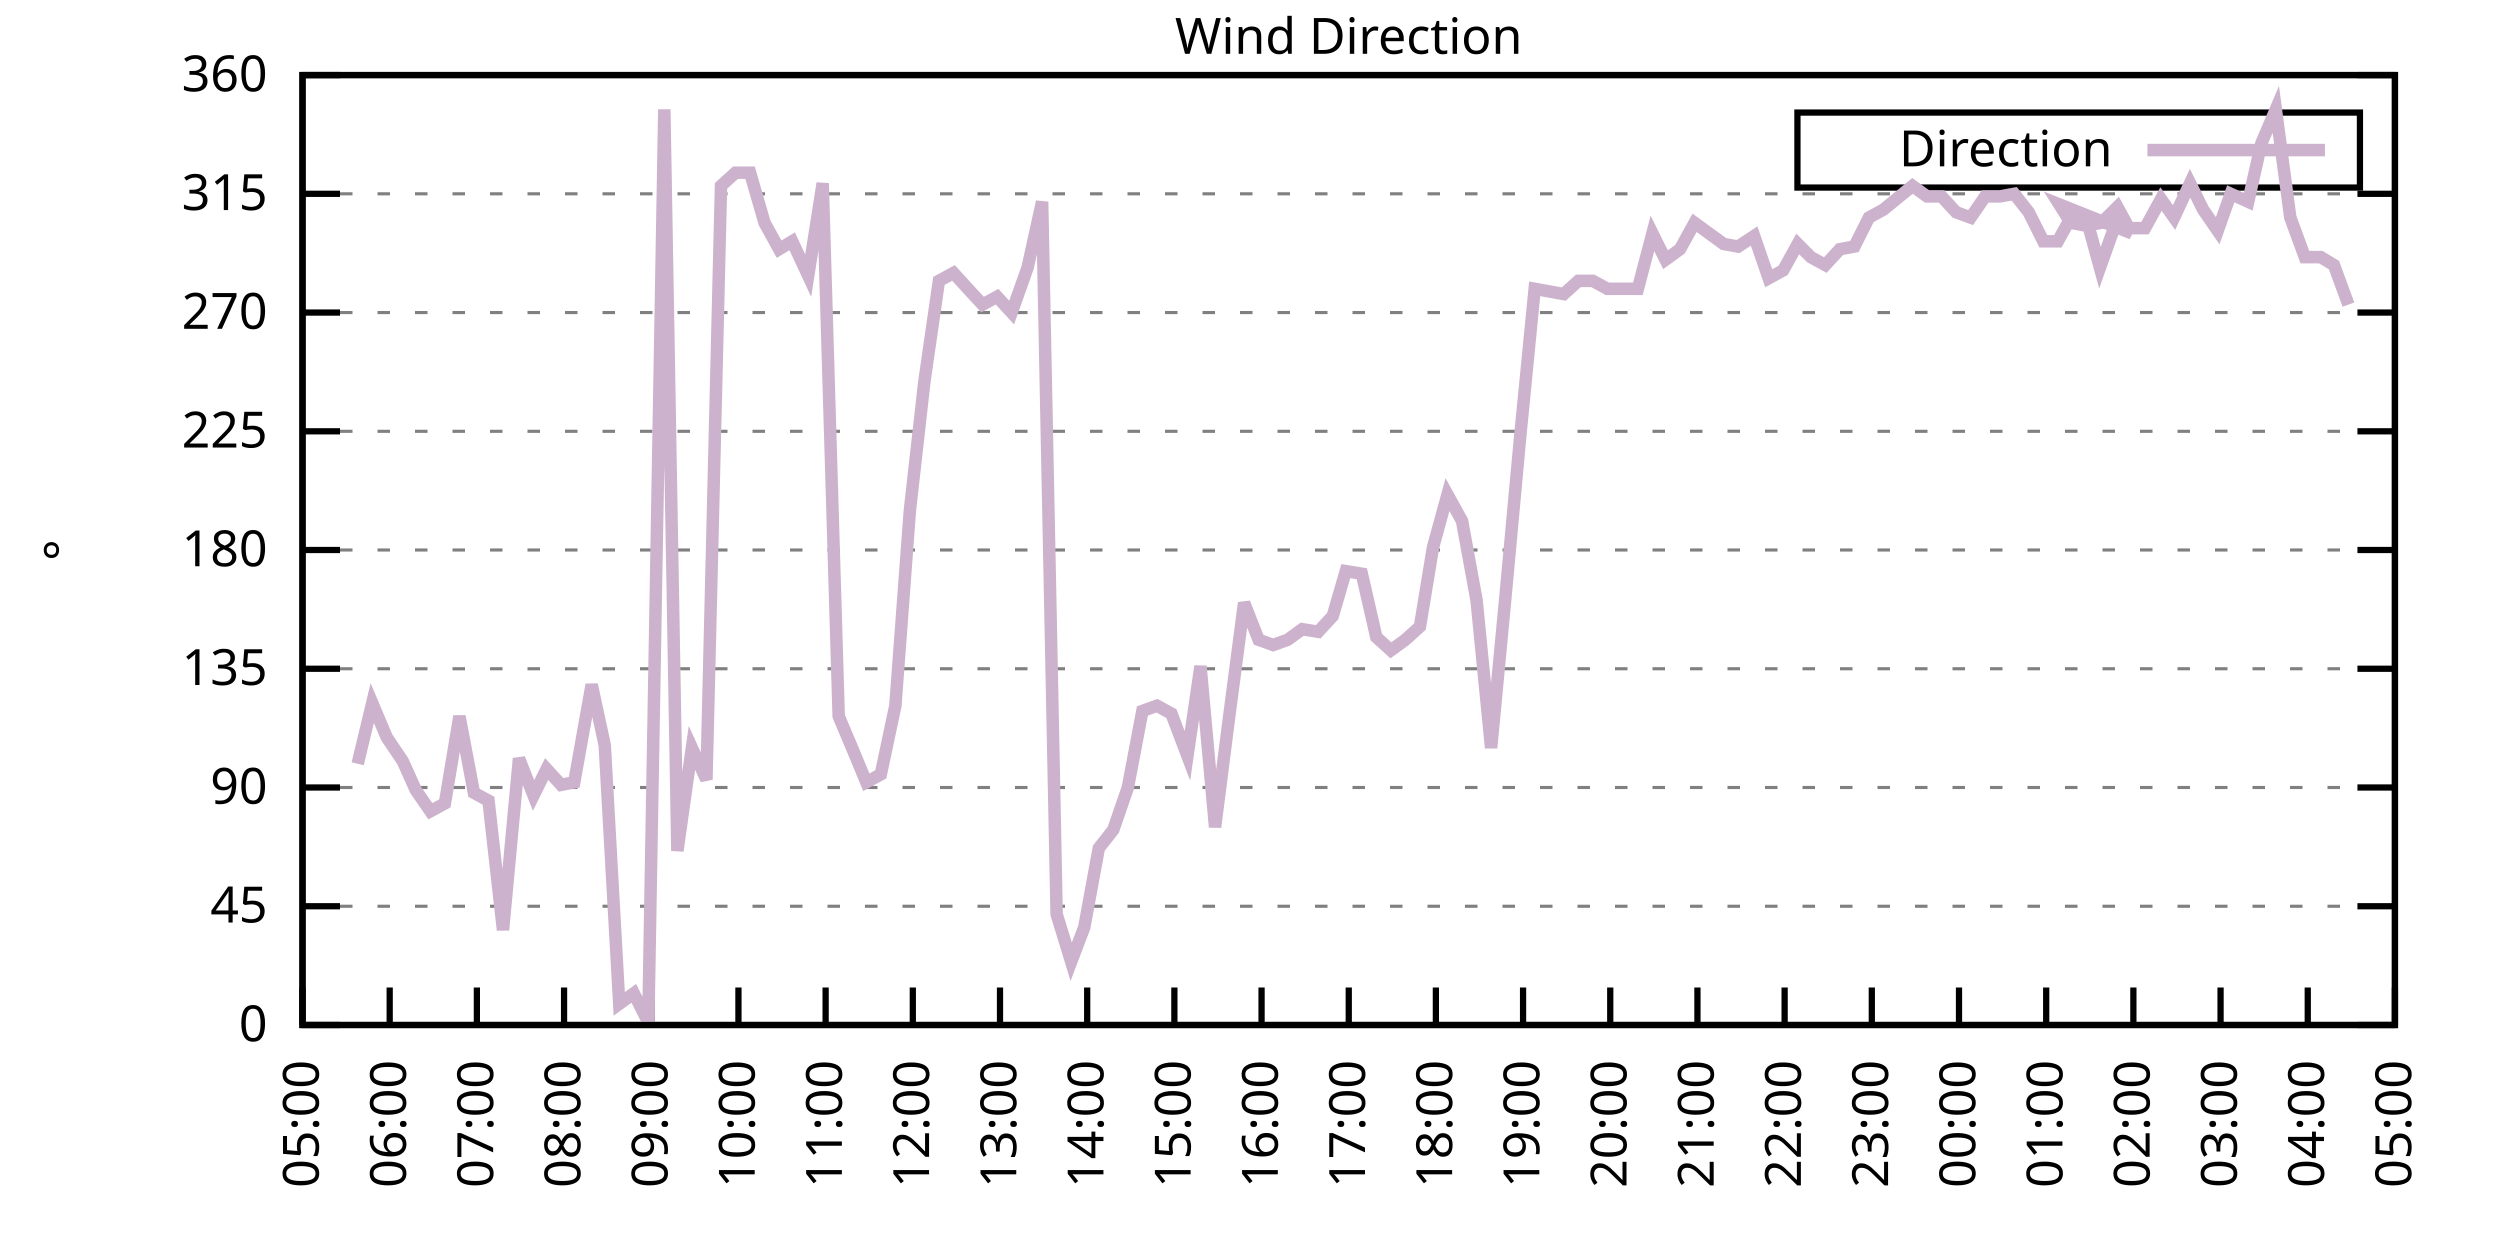
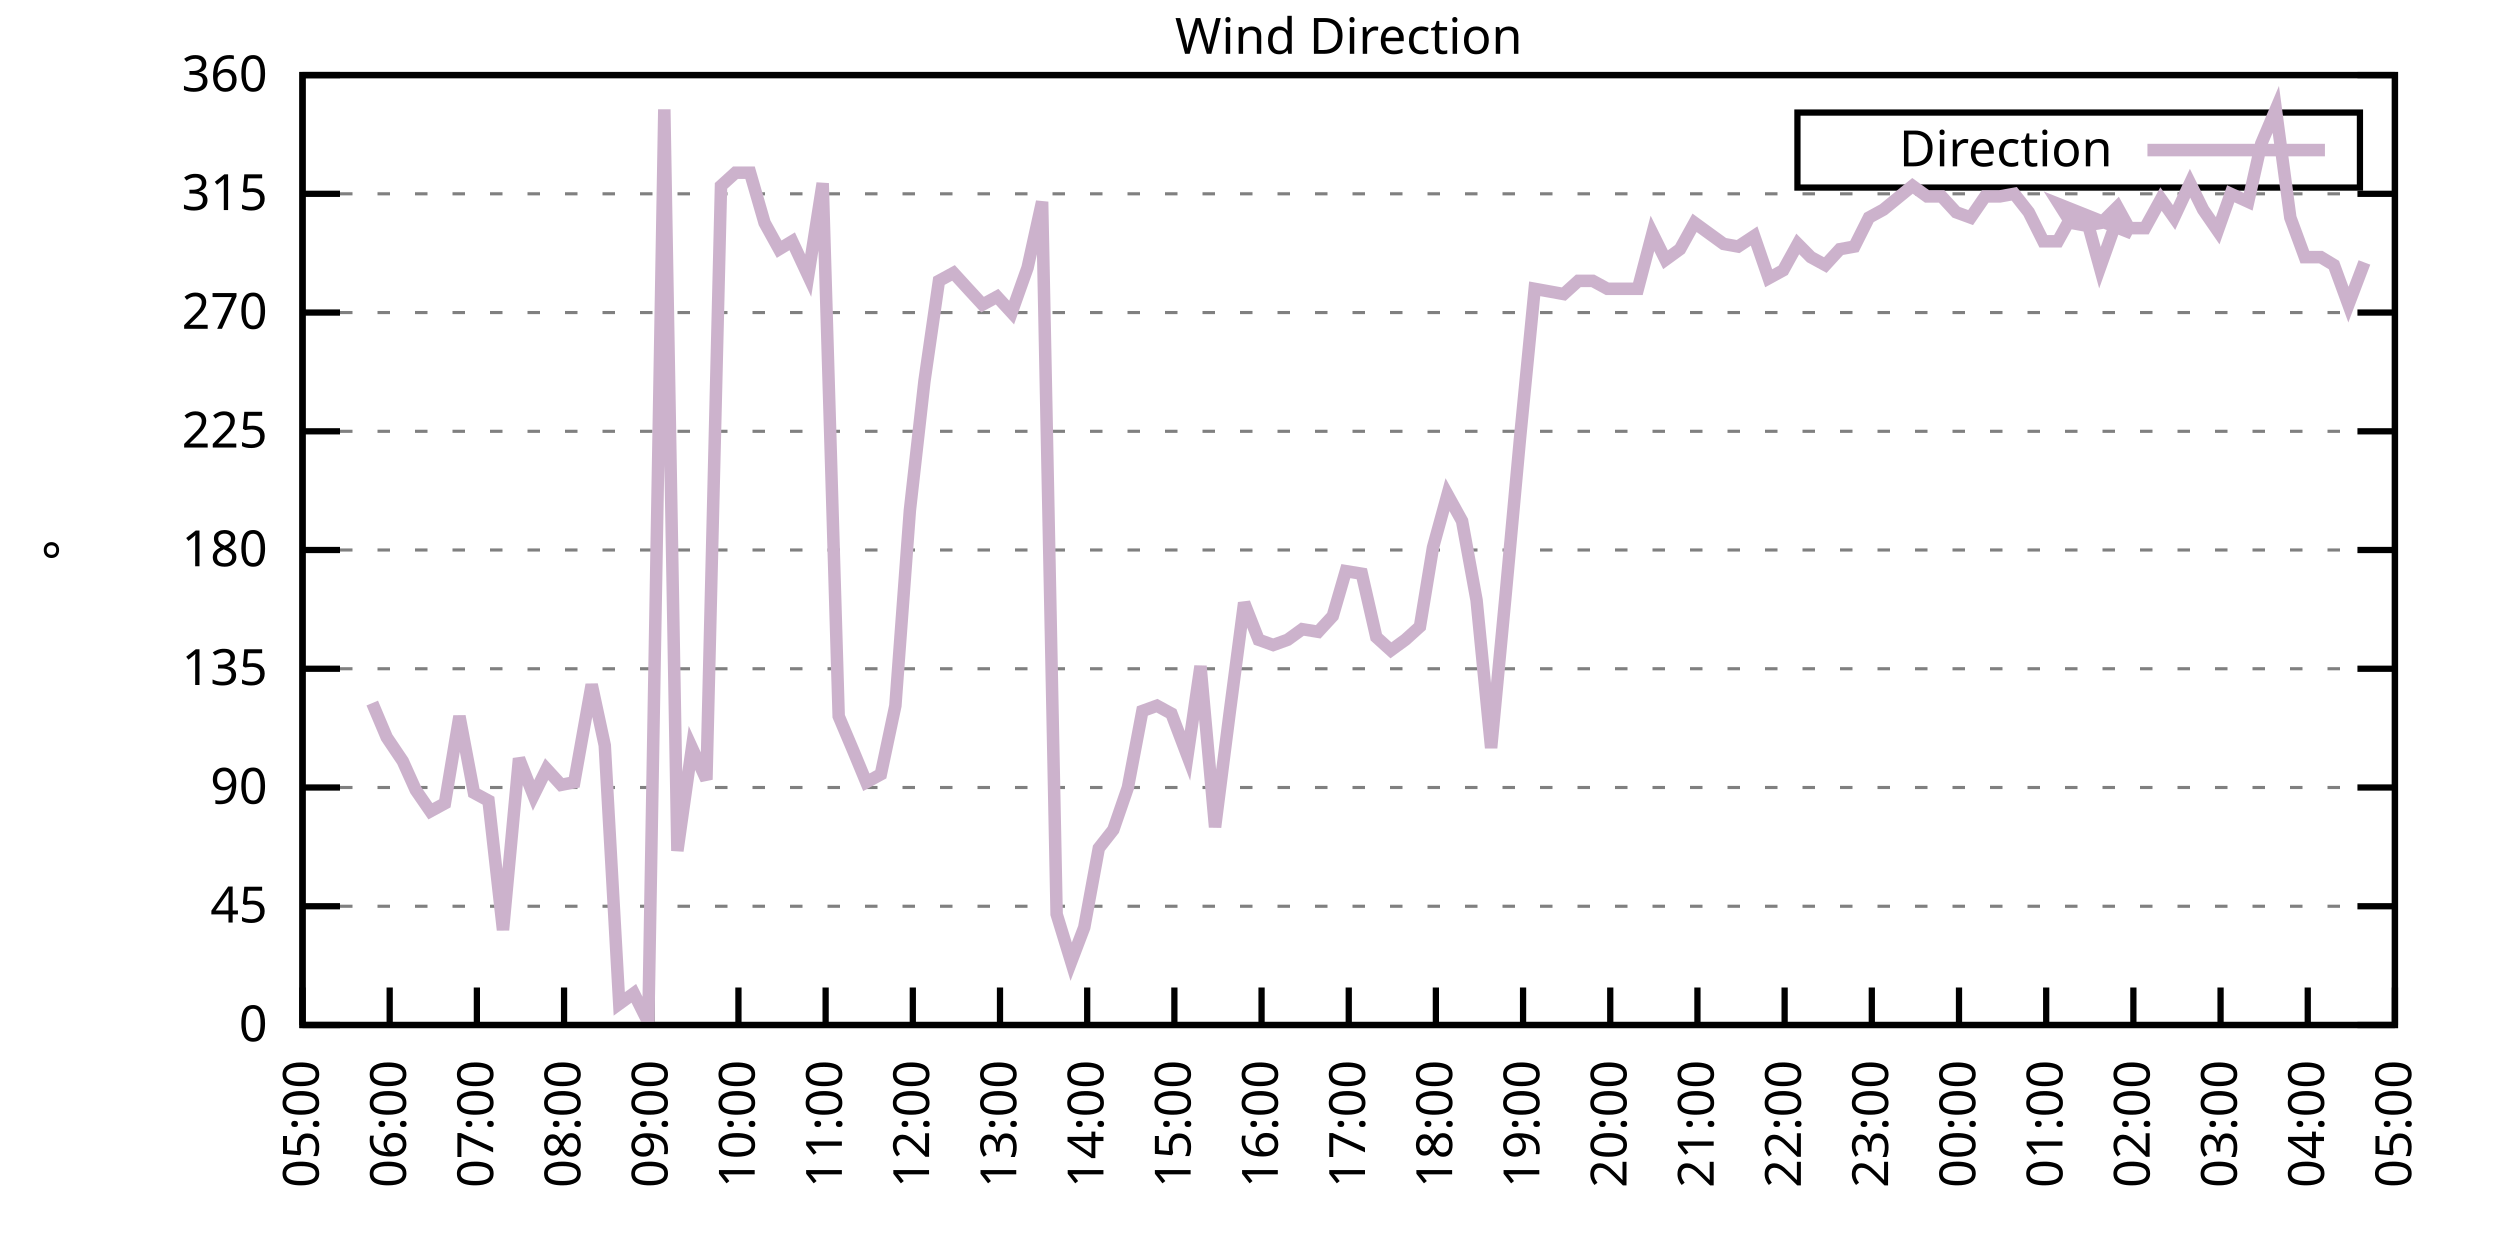
<svg xmlns="http://www.w3.org/2000/svg" xmlns:xlink="http://www.w3.org/1999/xlink" width="400" height="200" viewBox="0 0 400 200">
  <g id="gnuplot_canvas">
    <rect x="0" y="0" width="400" height="200" fill="none" />
    <defs>
      <circle id="gpDot" r="0.5" stroke-width="0.5" stroke="currentColor" />
      <path id="gpPt0" stroke-width="0.333" stroke="currentColor" d="M-1,0 h2 M0,-1 v2" />
      <path id="gpPt1" stroke-width="0.333" stroke="currentColor" d="M-1,-1 L1,1 M1,-1 L-1,1" />
      <path id="gpPt2" stroke-width="0.333" stroke="currentColor" d="M-1,0 L1,0 M0,-1 L0,1 M-1,-1 L1,1 M-1,1 L1,-1" />
      <rect id="gpPt3" stroke-width="0.333" stroke="currentColor" x="-1" y="-1" width="2" height="2" />
      <rect id="gpPt4" stroke-width="0.333" stroke="currentColor" fill="currentColor" x="-1" y="-1" width="2" height="2" />
      <circle id="gpPt5" stroke-width="0.333" stroke="currentColor" cx="0" cy="0" r="1" />
      <use xlink:href="#gpPt5" id="gpPt6" fill="currentColor" stroke="none" />
      <path id="gpPt7" stroke-width="0.333" stroke="currentColor" d="M0,-1.33 L-1.33,0.67 L1.33,0.67 z" />
      <use xlink:href="#gpPt7" id="gpPt8" fill="currentColor" stroke="none" />
      <use xlink:href="#gpPt7" id="gpPt9" stroke="currentColor" transform="rotate(180)" />
      <use xlink:href="#gpPt9" id="gpPt10" fill="currentColor" stroke="none" />
      <use xlink:href="#gpPt3" id="gpPt11" stroke="currentColor" transform="rotate(45)" />
      <use xlink:href="#gpPt11" id="gpPt12" fill="currentColor" stroke="none" />
      <path id="gpPt13" stroke-width="0.333" stroke="currentColor" d="M0,1.330 L1.265,0.411 L0.782,-1.067 L-0.782,-1.076 L-1.265,0.411 z" />
      <use xlink:href="#gpPt13" id="gpPt14" fill="currentColor" stroke="none" />
      <filter id="textbox" filterUnits="objectBoundingBox" x="0" y="0" height="1" width="1">
        <feFlood flood-color="white" flood-opacity="1" result="bgnd" />
        <feComposite in="SourceGraphic" in2="bgnd" operator="atop" />
      </filter>
      <filter id="greybox" filterUnits="objectBoundingBox" x="0" y="0" height="1" width="1">
        <feFlood flood-color="lightgrey" flood-opacity="1" result="grey" />
        <feComposite in="SourceGraphic" in2="grey" operator="atop" />
      </filter>
    </defs>
    <g fill="none" color="white" stroke="currentColor" stroke-width="1.00" stroke-linecap="butt" stroke-linejoin="miter">
</g>
    <g fill="none" color="black" stroke="currentColor" stroke-width="1.00" stroke-linecap="butt" stroke-linejoin="miter">
      <g stroke="none" shape-rendering="crispEdges">
        <polygon fill="rgb(255, 255, 255)" points="48.40,164.00 383.18,164.00 383.18,12.02 48.40,12.02 " />
      </g>
    </g>
    <g fill="none" color="black" stroke="currentColor" stroke-width="1.00" stroke-linecap="butt" stroke-linejoin="miter">
</g>
    <g fill="none" color="black" stroke="black" stroke-width="0.50" stroke-linecap="butt" stroke-linejoin="miter">
</g>
    <g fill="none" color="gray" stroke="currentColor" stroke-width="0.50" stroke-linecap="butt" stroke-linejoin="miter">
      <path stroke="gray" stroke-dasharray="2,4" class="gridline" d="M48.40,164.00 L383.19,164.00  " />
    </g>
    <g fill="none" color="gray" stroke="gray" stroke-width="1.00" stroke-linecap="butt" stroke-linejoin="miter">
</g>
    <g fill="none" color="black" stroke="currentColor" stroke-width="1.00" stroke-linecap="butt" stroke-linejoin="miter">
      <path stroke="black" d="M48.40,164.00 L54.40,164.00 M383.19,164.00 L377.19,164.00  " />
      <g transform="translate(42.80,166.60)" stroke="none" fill="black" font-family="Sans" font-size="8.00" text-anchor="end">
        <text>
          <tspan font-family="Sans"> 0</tspan>
        </text>
      </g>
    </g>
    <g fill="none" color="black" stroke="currentColor" stroke-width="1.00" stroke-linecap="butt" stroke-linejoin="miter">
</g>
    <g fill="none" color="black" stroke="black" stroke-width="0.50" stroke-linecap="butt" stroke-linejoin="miter">
</g>
    <g fill="none" color="gray" stroke="currentColor" stroke-width="0.50" stroke-linecap="butt" stroke-linejoin="miter">
      <path stroke="gray" stroke-dasharray="2,4" class="gridline" d="M48.40,145.00 L383.19,145.00  " />
    </g>
    <g fill="none" color="gray" stroke="gray" stroke-width="1.00" stroke-linecap="butt" stroke-linejoin="miter">
</g>
    <g fill="none" color="black" stroke="currentColor" stroke-width="1.00" stroke-linecap="butt" stroke-linejoin="miter">
      <path stroke="black" d="M48.40,145.00 L54.40,145.00 M383.19,145.00 L377.19,145.00  " />
      <g transform="translate(42.80,147.60)" stroke="none" fill="black" font-family="Sans" font-size="8.00" text-anchor="end">
        <text>
          <tspan font-family="Sans"> 45</tspan>
        </text>
      </g>
    </g>
    <g fill="none" color="black" stroke="currentColor" stroke-width="1.00" stroke-linecap="butt" stroke-linejoin="miter">
</g>
    <g fill="none" color="black" stroke="black" stroke-width="0.50" stroke-linecap="butt" stroke-linejoin="miter">
</g>
    <g fill="none" color="gray" stroke="currentColor" stroke-width="0.50" stroke-linecap="butt" stroke-linejoin="miter">
      <path stroke="gray" stroke-dasharray="2,4" class="gridline" d="M48.40,126.00 L383.19,126.00  " />
    </g>
    <g fill="none" color="gray" stroke="gray" stroke-width="1.00" stroke-linecap="butt" stroke-linejoin="miter">
</g>
    <g fill="none" color="black" stroke="currentColor" stroke-width="1.00" stroke-linecap="butt" stroke-linejoin="miter">
      <path stroke="black" d="M48.40,126.00 L54.40,126.00 M383.19,126.00 L377.19,126.00  " />
      <g transform="translate(42.80,128.60)" stroke="none" fill="black" font-family="Sans" font-size="8.00" text-anchor="end">
        <text>
          <tspan font-family="Sans"> 90</tspan>
        </text>
      </g>
    </g>
    <g fill="none" color="black" stroke="currentColor" stroke-width="1.00" stroke-linecap="butt" stroke-linejoin="miter">
</g>
    <g fill="none" color="black" stroke="black" stroke-width="0.50" stroke-linecap="butt" stroke-linejoin="miter">
</g>
    <g fill="none" color="gray" stroke="currentColor" stroke-width="0.50" stroke-linecap="butt" stroke-linejoin="miter">
      <path stroke="gray" stroke-dasharray="2,4" class="gridline" d="M48.40,107.00 L383.19,107.00  " />
    </g>
    <g fill="none" color="gray" stroke="gray" stroke-width="1.00" stroke-linecap="butt" stroke-linejoin="miter">
</g>
    <g fill="none" color="black" stroke="currentColor" stroke-width="1.00" stroke-linecap="butt" stroke-linejoin="miter">
      <path stroke="black" d="M48.40,107.00 L54.40,107.00 M383.19,107.00 L377.19,107.00  " />
      <g transform="translate(42.80,109.60)" stroke="none" fill="black" font-family="Sans" font-size="8.00" text-anchor="end">
        <text>
          <tspan font-family="Sans"> 135</tspan>
        </text>
      </g>
    </g>
    <g fill="none" color="black" stroke="currentColor" stroke-width="1.00" stroke-linecap="butt" stroke-linejoin="miter">
</g>
    <g fill="none" color="black" stroke="black" stroke-width="0.50" stroke-linecap="butt" stroke-linejoin="miter">
</g>
    <g fill="none" color="gray" stroke="currentColor" stroke-width="0.50" stroke-linecap="butt" stroke-linejoin="miter">
      <path stroke="gray" stroke-dasharray="2,4" class="gridline" d="M48.40,88.00 L383.19,88.00  " />
    </g>
    <g fill="none" color="gray" stroke="gray" stroke-width="1.00" stroke-linecap="butt" stroke-linejoin="miter">
</g>
    <g fill="none" color="black" stroke="currentColor" stroke-width="1.00" stroke-linecap="butt" stroke-linejoin="miter">
      <path stroke="black" d="M48.40,88.00 L54.40,88.00 M383.19,88.00 L377.19,88.00  " />
      <g transform="translate(42.80,90.60)" stroke="none" fill="black" font-family="Sans" font-size="8.00" text-anchor="end">
        <text>
          <tspan font-family="Sans"> 180</tspan>
        </text>
      </g>
    </g>
    <g fill="none" color="black" stroke="currentColor" stroke-width="1.00" stroke-linecap="butt" stroke-linejoin="miter">
</g>
    <g fill="none" color="black" stroke="black" stroke-width="0.50" stroke-linecap="butt" stroke-linejoin="miter">
</g>
    <g fill="none" color="gray" stroke="currentColor" stroke-width="0.50" stroke-linecap="butt" stroke-linejoin="miter">
      <path stroke="gray" stroke-dasharray="2,4" class="gridline" d="M48.40,69.01 L383.19,69.01  " />
    </g>
    <g fill="none" color="gray" stroke="gray" stroke-width="1.00" stroke-linecap="butt" stroke-linejoin="miter">
</g>
    <g fill="none" color="black" stroke="currentColor" stroke-width="1.00" stroke-linecap="butt" stroke-linejoin="miter">
      <path stroke="black" d="M48.40,69.01 L54.40,69.01 M383.19,69.01 L377.19,69.01  " />
      <g transform="translate(42.80,71.61)" stroke="none" fill="black" font-family="Sans" font-size="8.00" text-anchor="end">
        <text>
          <tspan font-family="Sans"> 225</tspan>
        </text>
      </g>
    </g>
    <g fill="none" color="black" stroke="currentColor" stroke-width="1.00" stroke-linecap="butt" stroke-linejoin="miter">
</g>
    <g fill="none" color="black" stroke="black" stroke-width="0.50" stroke-linecap="butt" stroke-linejoin="miter">
</g>
    <g fill="none" color="gray" stroke="currentColor" stroke-width="0.50" stroke-linecap="butt" stroke-linejoin="miter">
      <path stroke="gray" stroke-dasharray="2,4" class="gridline" d="M48.40,50.01 L383.19,50.01  " />
    </g>
    <g fill="none" color="gray" stroke="gray" stroke-width="1.00" stroke-linecap="butt" stroke-linejoin="miter">
</g>
    <g fill="none" color="black" stroke="currentColor" stroke-width="1.00" stroke-linecap="butt" stroke-linejoin="miter">
      <path stroke="black" d="M48.40,50.01 L54.40,50.01 M383.19,50.01 L377.19,50.01  " />
      <g transform="translate(42.80,52.61)" stroke="none" fill="black" font-family="Sans" font-size="8.00" text-anchor="end">
        <text>
          <tspan font-family="Sans"> 270</tspan>
        </text>
      </g>
    </g>
    <g fill="none" color="black" stroke="currentColor" stroke-width="1.00" stroke-linecap="butt" stroke-linejoin="miter">
</g>
    <g fill="none" color="black" stroke="black" stroke-width="0.50" stroke-linecap="butt" stroke-linejoin="miter">
</g>
    <g fill="none" color="gray" stroke="currentColor" stroke-width="0.50" stroke-linecap="butt" stroke-linejoin="miter">
      <path stroke="gray" stroke-dasharray="2,4" class="gridline" d="M48.40,31.01 L383.19,31.01  " />
    </g>
    <g fill="none" color="gray" stroke="gray" stroke-width="1.00" stroke-linecap="butt" stroke-linejoin="miter">
</g>
    <g fill="none" color="black" stroke="currentColor" stroke-width="1.00" stroke-linecap="butt" stroke-linejoin="miter">
      <path stroke="black" d="M48.40,31.01 L54.40,31.01 M383.19,31.01 L377.19,31.01  " />
      <g transform="translate(42.80,33.61)" stroke="none" fill="black" font-family="Sans" font-size="8.00" text-anchor="end">
        <text>
          <tspan font-family="Sans"> 315</tspan>
        </text>
      </g>
    </g>
    <g fill="none" color="black" stroke="currentColor" stroke-width="1.00" stroke-linecap="butt" stroke-linejoin="miter">
</g>
    <g fill="none" color="black" stroke="black" stroke-width="0.50" stroke-linecap="butt" stroke-linejoin="miter">
</g>
    <g fill="none" color="gray" stroke="currentColor" stroke-width="0.50" stroke-linecap="butt" stroke-linejoin="miter">
      <path stroke="gray" stroke-dasharray="2,4" class="gridline" d="M48.40,12.01 L383.19,12.01  " />
    </g>
    <g fill="none" color="gray" stroke="gray" stroke-width="1.00" stroke-linecap="butt" stroke-linejoin="miter">
</g>
    <g fill="none" color="black" stroke="currentColor" stroke-width="1.00" stroke-linecap="butt" stroke-linejoin="miter">
      <path stroke="black" d="M48.40,12.01 L54.40,12.01 M383.19,12.01 L377.19,12.01  " />
      <g transform="translate(42.80,14.61)" stroke="none" fill="black" font-family="Sans" font-size="8.00" text-anchor="end">
        <text>
          <tspan font-family="Sans"> 360</tspan>
        </text>
      </g>
    </g>
    <g fill="none" color="black" stroke="currentColor" stroke-width="1.00" stroke-linecap="butt" stroke-linejoin="miter">
      <path stroke="black" d="M48.40,164.00 L48.40,158.00  " />
      <g transform="translate(51.00,169.60) rotate(270.00)" stroke="none" fill="black" font-family="Sans" font-size="8.00" text-anchor="end">
        <text>
          <tspan font-family="Sans">05:00</tspan>
        </text>
      </g>
    </g>
    <g fill="none" color="black" stroke="currentColor" stroke-width="1.00" stroke-linecap="butt" stroke-linejoin="miter">
      <path stroke="black" d="M62.35,164.00 L62.35,158.00  " />
      <g transform="translate(64.95,169.60) rotate(270.00)" stroke="none" fill="black" font-family="Sans" font-size="8.00" text-anchor="end">
        <text>
          <tspan font-family="Sans">06:00</tspan>
        </text>
      </g>
    </g>
    <g fill="none" color="black" stroke="currentColor" stroke-width="1.00" stroke-linecap="butt" stroke-linejoin="miter">
      <path stroke="black" d="M76.30,164.00 L76.30,158.00  " />
      <g transform="translate(78.90,169.60) rotate(270.00)" stroke="none" fill="black" font-family="Sans" font-size="8.00" text-anchor="end">
        <text>
          <tspan font-family="Sans">07:00</tspan>
        </text>
      </g>
    </g>
    <g fill="none" color="black" stroke="currentColor" stroke-width="1.00" stroke-linecap="butt" stroke-linejoin="miter">
      <path stroke="black" d="M90.25,164.00 L90.25,158.00  " />
      <g transform="translate(92.85,169.60) rotate(270.00)" stroke="none" fill="black" font-family="Sans" font-size="8.00" text-anchor="end">
        <text>
          <tspan font-family="Sans">08:00</tspan>
        </text>
      </g>
    </g>
    <g fill="none" color="black" stroke="currentColor" stroke-width="1.00" stroke-linecap="butt" stroke-linejoin="miter">
      <path stroke="black" d="M104.20,164.00 L104.20,158.00  " />
      <g transform="translate(106.80,169.60) rotate(270.00)" stroke="none" fill="black" font-family="Sans" font-size="8.00" text-anchor="end">
        <text>
          <tspan font-family="Sans">09:00</tspan>
        </text>
      </g>
    </g>
    <g fill="none" color="black" stroke="currentColor" stroke-width="1.00" stroke-linecap="butt" stroke-linejoin="miter">
      <path stroke="black" d="M118.15,164.00 L118.15,158.00  " />
      <g transform="translate(120.75,169.60) rotate(270.00)" stroke="none" fill="black" font-family="Sans" font-size="8.00" text-anchor="end">
        <text>
          <tspan font-family="Sans">10:00</tspan>
        </text>
      </g>
    </g>
    <g fill="none" color="black" stroke="currentColor" stroke-width="1.00" stroke-linecap="butt" stroke-linejoin="miter">
      <path stroke="black" d="M132.10,164.00 L132.10,158.00  " />
      <g transform="translate(134.70,169.60) rotate(270.00)" stroke="none" fill="black" font-family="Sans" font-size="8.00" text-anchor="end">
        <text>
          <tspan font-family="Sans">11:00</tspan>
        </text>
      </g>
    </g>
    <g fill="none" color="black" stroke="currentColor" stroke-width="1.00" stroke-linecap="butt" stroke-linejoin="miter">
      <path stroke="black" d="M146.05,164.00 L146.05,158.00  " />
      <g transform="translate(148.65,169.60) rotate(270.00)" stroke="none" fill="black" font-family="Sans" font-size="8.00" text-anchor="end">
        <text>
          <tspan font-family="Sans">12:00</tspan>
        </text>
      </g>
    </g>
    <g fill="none" color="black" stroke="currentColor" stroke-width="1.00" stroke-linecap="butt" stroke-linejoin="miter">
      <path stroke="black" d="M160.00,164.00 L160.00,158.00  " />
      <g transform="translate(162.60,169.60) rotate(270.00)" stroke="none" fill="black" font-family="Sans" font-size="8.00" text-anchor="end">
        <text>
          <tspan font-family="Sans">13:00</tspan>
        </text>
      </g>
    </g>
    <g fill="none" color="black" stroke="currentColor" stroke-width="1.00" stroke-linecap="butt" stroke-linejoin="miter">
      <path stroke="black" d="M173.95,164.00 L173.95,158.00  " />
      <g transform="translate(176.55,169.60) rotate(270.00)" stroke="none" fill="black" font-family="Sans" font-size="8.00" text-anchor="end">
        <text>
          <tspan font-family="Sans">14:00</tspan>
        </text>
      </g>
    </g>
    <g fill="none" color="black" stroke="currentColor" stroke-width="1.00" stroke-linecap="butt" stroke-linejoin="miter">
      <path stroke="black" d="M187.90,164.00 L187.90,158.00  " />
      <g transform="translate(190.50,169.60) rotate(270.00)" stroke="none" fill="black" font-family="Sans" font-size="8.00" text-anchor="end">
        <text>
          <tspan font-family="Sans">15:00</tspan>
        </text>
      </g>
    </g>
    <g fill="none" color="black" stroke="currentColor" stroke-width="1.00" stroke-linecap="butt" stroke-linejoin="miter">
      <path stroke="black" d="M201.85,164.00 L201.85,158.00  " />
      <g transform="translate(204.45,169.60) rotate(270.00)" stroke="none" fill="black" font-family="Sans" font-size="8.00" text-anchor="end">
        <text>
          <tspan font-family="Sans">16:00</tspan>
        </text>
      </g>
    </g>
    <g fill="none" color="black" stroke="currentColor" stroke-width="1.00" stroke-linecap="butt" stroke-linejoin="miter">
      <path stroke="black" d="M215.80,164.00 L215.80,158.00  " />
      <g transform="translate(218.40,169.60) rotate(270.00)" stroke="none" fill="black" font-family="Sans" font-size="8.00" text-anchor="end">
        <text>
          <tspan font-family="Sans">17:00</tspan>
        </text>
      </g>
    </g>
    <g fill="none" color="black" stroke="currentColor" stroke-width="1.00" stroke-linecap="butt" stroke-linejoin="miter">
      <path stroke="black" d="M229.74,164.00 L229.74,158.00  " />
      <g transform="translate(232.34,169.60) rotate(270.00)" stroke="none" fill="black" font-family="Sans" font-size="8.00" text-anchor="end">
        <text>
          <tspan font-family="Sans">18:00</tspan>
        </text>
      </g>
    </g>
    <g fill="none" color="black" stroke="currentColor" stroke-width="1.00" stroke-linecap="butt" stroke-linejoin="miter">
      <path stroke="black" d="M243.69,164.00 L243.69,158.00  " />
      <g transform="translate(246.29,169.60) rotate(270.00)" stroke="none" fill="black" font-family="Sans" font-size="8.00" text-anchor="end">
        <text>
          <tspan font-family="Sans">19:00</tspan>
        </text>
      </g>
    </g>
    <g fill="none" color="black" stroke="currentColor" stroke-width="1.00" stroke-linecap="butt" stroke-linejoin="miter">
      <path stroke="black" d="M257.64,164.00 L257.64,158.00  " />
      <g transform="translate(260.24,169.60) rotate(270.00)" stroke="none" fill="black" font-family="Sans" font-size="8.00" text-anchor="end">
        <text>
          <tspan font-family="Sans">20:00</tspan>
        </text>
      </g>
    </g>
    <g fill="none" color="black" stroke="currentColor" stroke-width="1.00" stroke-linecap="butt" stroke-linejoin="miter">
      <path stroke="black" d="M271.59,164.00 L271.59,158.00  " />
      <g transform="translate(274.19,169.60) rotate(270.00)" stroke="none" fill="black" font-family="Sans" font-size="8.00" text-anchor="end">
        <text>
          <tspan font-family="Sans">21:00</tspan>
        </text>
      </g>
    </g>
    <g fill="none" color="black" stroke="currentColor" stroke-width="1.00" stroke-linecap="butt" stroke-linejoin="miter">
      <path stroke="black" d="M285.54,164.00 L285.54,158.00  " />
      <g transform="translate(288.14,169.60) rotate(270.00)" stroke="none" fill="black" font-family="Sans" font-size="8.00" text-anchor="end">
        <text>
          <tspan font-family="Sans">22:00</tspan>
        </text>
      </g>
    </g>
    <g fill="none" color="black" stroke="currentColor" stroke-width="1.00" stroke-linecap="butt" stroke-linejoin="miter">
      <path stroke="black" d="M299.49,164.00 L299.49,158.00  " />
      <g transform="translate(302.09,169.60) rotate(270.00)" stroke="none" fill="black" font-family="Sans" font-size="8.00" text-anchor="end">
        <text>
          <tspan font-family="Sans">23:00</tspan>
        </text>
      </g>
    </g>
    <g fill="none" color="black" stroke="currentColor" stroke-width="1.00" stroke-linecap="butt" stroke-linejoin="miter">
      <path stroke="black" d="M313.44,164.00 L313.44,158.00  " />
      <g transform="translate(316.04,169.60) rotate(270.00)" stroke="none" fill="black" font-family="Sans" font-size="8.00" text-anchor="end">
        <text>
          <tspan font-family="Sans">00:00</tspan>
        </text>
      </g>
    </g>
    <g fill="none" color="black" stroke="currentColor" stroke-width="1.00" stroke-linecap="butt" stroke-linejoin="miter">
      <path stroke="black" d="M327.39,164.00 L327.39,158.00  " />
      <g transform="translate(329.99,169.60) rotate(270.00)" stroke="none" fill="black" font-family="Sans" font-size="8.00" text-anchor="end">
        <text>
          <tspan font-family="Sans">01:00</tspan>
        </text>
      </g>
    </g>
    <g fill="none" color="black" stroke="currentColor" stroke-width="1.00" stroke-linecap="butt" stroke-linejoin="miter">
      <path stroke="black" d="M341.34,164.00 L341.34,158.00  " />
      <g transform="translate(343.94,169.60) rotate(270.00)" stroke="none" fill="black" font-family="Sans" font-size="8.00" text-anchor="end">
        <text>
          <tspan font-family="Sans">02:00</tspan>
        </text>
      </g>
    </g>
    <g fill="none" color="black" stroke="currentColor" stroke-width="1.00" stroke-linecap="butt" stroke-linejoin="miter">
      <path stroke="black" d="M355.29,164.00 L355.29,158.00  " />
      <g transform="translate(357.89,169.60) rotate(270.00)" stroke="none" fill="black" font-family="Sans" font-size="8.00" text-anchor="end">
        <text>
          <tspan font-family="Sans">03:00</tspan>
        </text>
      </g>
    </g>
    <g fill="none" color="black" stroke="currentColor" stroke-width="1.00" stroke-linecap="butt" stroke-linejoin="miter">
      <path stroke="black" d="M369.24,164.00 L369.24,158.00  " />
      <g transform="translate(371.84,169.60) rotate(270.00)" stroke="none" fill="black" font-family="Sans" font-size="8.00" text-anchor="end">
        <text>
          <tspan font-family="Sans">04:00</tspan>
        </text>
      </g>
    </g>
    <g fill="none" color="black" stroke="currentColor" stroke-width="1.00" stroke-linecap="butt" stroke-linejoin="miter">
      <path stroke="black" d="M383.19,164.00 L383.19,158.00  " />
      <g transform="translate(385.79,169.60) rotate(270.00)" stroke="none" fill="black" font-family="Sans" font-size="8.00" text-anchor="end">
        <text>
          <tspan font-family="Sans">05:00</tspan>
        </text>
      </g>
    </g>
    <g fill="none" color="black" stroke="currentColor" stroke-width="1.00" stroke-linecap="butt" stroke-linejoin="miter">
</g>
    <g fill="none" color="black" stroke="currentColor" stroke-width="1.00" stroke-linecap="butt" stroke-linejoin="miter">
      <path stroke="black" d="M48.40,12.01 L48.40,164.00 L383.19,164.00 L383.19,12.01 L48.40,12.01 Z  " />
    </g>
    <g fill="none" color="black" stroke="currentColor" stroke-width="1.00" stroke-linecap="butt" stroke-linejoin="miter">
</g>
    <g fill="none" color="black" stroke="currentColor" stroke-width="1.00" stroke-linecap="butt" stroke-linejoin="miter">
      <path stroke="black" d="M287.59,30.01 L287.59,18.01 L377.59,18.01 L377.59,30.01 L287.59,30.01 Z  " />
    </g>
    <g id="Wind_direction_plot_1">
      <g fill="none" color="white" stroke="black" stroke-width="2.00" stroke-linecap="butt" stroke-linejoin="miter">
</g>
      <g fill="none" color="black" stroke="currentColor" stroke-width="2.00" stroke-linecap="butt" stroke-linejoin="miter">
        <g transform="translate(337.99,26.61)" stroke="none" fill="black" font-family="Sans" font-size="8.00" text-anchor="end">
          <text>
            <tspan font-family="Sans">Direction</tspan>
          </text>
        </g>
      </g>
      <g fill="none" color="black" stroke="currentColor" stroke-width="2.00" stroke-linecap="butt" stroke-linejoin="miter">
-         <path stroke="rgb(204, 178, 204)" d="M343.59,24.01 L371.99,24.01 M57.23,122.20 L59.56,112.49 L61.88,117.98 L64.44,121.78 L66.53,126.42 L68.86,129.80   L71.18,128.54 L73.51,114.60 L75.83,126.85 L78.16,128.11 L80.48,148.80 L83.04,121.36 L85.37,127.27 L87.46,123.05   L89.78,125.58 L91.88,125.16 L94.67,109.54 L96.76,119.25 L99.08,160.62 L101.41,158.93 L103.73,163.58 L106.29,17.50   L108.38,136.14 L110.71,119.67 L113.03,124.74 L115.36,29.74 L117.68,27.63 L120.01,27.63 L122.33,35.65 L124.66,39.87   L126.75,38.61 L129.31,44.10 L131.63,29.32 L134.19,114.60 L136.51,120.09 L138.61,125.16 L140.93,123.89 L143.26,112.91   L145.58,81.67 L147.91,60.98 L150.23,44.94 L152.56,43.67 L154.88,46.21 L157.21,48.74 L159.53,47.47 L161.86,50.01   L164.41,42.83 L166.74,32.28 L169.06,146.27 L171.39,153.87 L173.48,148.38 L175.81,135.71 L178.13,132.76 L180.46,126.00   L182.78,113.76 L185.11,112.91 L187.43,114.18 L189.99,120.94 L192.08,106.58 L194.41,132.34 L196.73,114.18 L199.06,96.45   L201.38,102.36 L203.71,103.20 L206.03,102.36 L208.36,100.67 L210.91,101.09 L213.24,98.56 L215.33,91.38 L217.89,91.80   L220.21,101.94 L222.54,104.05 L224.86,102.36 L227.19,100.25 L229.28,87.58 L231.60,79.14 L233.93,83.36 L236.25,96.03   L238.58,119.67 L240.90,95.18 L243.23,69.85 L245.55,46.21 L247.88,46.63 L250.20,47.05 L252.53,44.94 L254.85,44.94   L257.18,46.21 L259.50,46.21 L262.06,46.21 L264.39,37.34 L266.48,41.56 L268.80,39.87 L271.13,35.65 L273.45,37.34   L275.78,39.03 L278.10,39.45 L280.66,37.76 L282.99,44.52 L285.31,43.25 L287.64,39.03 L289.73,41.14 L292.05,42.41   L294.38,39.87 L296.70,39.45 L299.03,34.81 L301.35,33.54 L306.00,29.74 L308.33,31.43 L310.65,31.43 L312.98,33.96   L315.30,34.81 L317.63,31.43 L319.95,31.43 L322.28,31.01 L324.60,33.96 L326.93,38.61 L329.25,38.61 L331.58,34.39   L333.90,35.23 L335.99,42.83 L338.55,35.65 L341.11,37.34 L329.48,32.70 L331.34,35.65 L333.67,36.08 L336.23,35.65   L338.78,33.12 L340.64,36.50 L343.20,36.50 L345.76,31.85 L347.85,34.81 L350.41,29.32 L352.50,33.54 L354.83,36.92   L356.92,31.01 L359.71,32.28 L361.80,22.99 L364.13,17.50 L366.45,34.81 L368.78,41.14 L371.33,41.14 L373.43,42.41   L375.75,48.74  " />
+         <path stroke="rgb(204, 178, 204)" d="M343.59,24.01 L371.99,24.01 M59.56,112.49 L61.88,117.98 L64.44,121.78 L66.53,126.42 L68.86,129.80 L71.18,128.54   L73.51,114.60 L75.83,126.85 L78.16,128.11 L80.48,148.80 L83.04,121.36 L85.37,127.27 L87.46,123.05 L89.78,125.58   L91.88,125.16 L94.67,109.54 L96.76,119.25 L99.08,160.62 L101.41,158.93 L103.73,163.58 L106.29,17.50 L108.38,136.14   L110.71,119.67 L113.03,124.74 L115.36,29.74 L117.68,27.63 L120.01,27.63 L122.33,35.65 L124.66,39.87 L126.75,38.61   L129.31,44.10 L131.63,29.32 L134.19,114.60 L136.51,120.09 L138.61,125.16 L140.93,123.89 L143.26,112.91 L145.58,81.67   L147.91,60.98 L150.23,44.94 L152.56,43.67 L154.88,46.21 L157.21,48.74 L159.53,47.47 L161.86,50.01 L164.41,42.83   L166.74,32.28 L169.06,146.27 L171.39,153.87 L173.48,148.38 L175.81,135.71 L178.13,132.76 L180.46,126.00 L182.78,113.76   L185.11,112.91 L187.43,114.18 L189.99,120.94 L192.08,106.58 L194.41,132.34 L196.73,114.18 L199.06,96.45 L201.38,102.36   L203.71,103.20 L206.03,102.36 L208.36,100.67 L210.91,101.09 L213.24,98.56 L215.33,91.38 L217.89,91.80 L220.21,101.94   L222.54,104.05 L224.86,102.36 L227.19,100.25 L229.28,87.58 L231.60,79.14 L233.93,83.36 L236.25,96.03 L238.58,119.67   L240.90,95.18 L243.23,69.85 L245.55,46.21 L247.88,46.63 L250.20,47.05 L252.53,44.94 L254.85,44.94 L257.18,46.21   L259.50,46.21 L262.06,46.21 L264.39,37.34 L266.48,41.56 L268.80,39.87 L271.13,35.65 L273.45,37.34 L275.78,39.03   L278.10,39.45 L280.66,37.76 L282.99,44.52 L285.31,43.25 L287.64,39.03 L289.73,41.14 L292.05,42.41 L294.38,39.87   L296.70,39.45 L299.03,34.81 L301.35,33.54 L306.00,29.74 L308.33,31.43 L310.65,31.43 L312.98,33.96 L315.30,34.81   L317.63,31.43 L319.95,31.43 L322.28,31.01 L324.60,33.96 L326.93,38.61 L329.25,38.61 L331.58,34.39 L333.90,35.23   L335.99,42.83 L338.55,35.65 L341.11,37.34 L329.48,32.70 L331.34,35.65 L333.67,36.08 L336.23,35.65 L338.78,33.12   L340.64,36.50 L343.20,36.50 L345.76,31.85 L347.85,34.81 L350.41,29.32 L352.50,33.54 L354.83,36.92 L356.92,31.01   L359.71,32.28 L361.80,22.99 L364.13,17.50 L366.45,34.81 L368.78,41.14 L371.33,41.14 L373.43,42.41 L375.75,48.74   L378.31,41.99  " />
      </g>
    </g>
    <g fill="none" color="black" stroke="currentColor" stroke-width="2.00" stroke-linecap="butt" stroke-linejoin="miter">
</g>
    <g fill="none" color="black" stroke="black" stroke-width="1.00" stroke-linecap="butt" stroke-linejoin="miter">
</g>
    <g fill="none" color="black" stroke="currentColor" stroke-width="1.00" stroke-linecap="butt" stroke-linejoin="miter">
      <path stroke="black" d="M48.40,12.01 L48.40,164.00 L383.19,164.00 L383.19,12.01 L48.40,12.01 Z  " />
      <g transform="translate(12.80,88.01) rotate(270.00)" stroke="none" fill="black" font-family="Sans" font-size="8.00" text-anchor="middle">
        <text>
          <tspan font-family="Sans">°</tspan>
        </text>
      </g>
    </g>
    <g fill="none" color="black" stroke="currentColor" stroke-width="1.00" stroke-linecap="butt" stroke-linejoin="miter">
</g>
    <g fill="none" color="black" stroke="currentColor" stroke-width="1.00" stroke-linecap="butt" stroke-linejoin="miter">
      <g transform="translate(215.79,8.61)" stroke="none" fill="black" font-family="Sans" font-size="8.00" text-anchor="middle">
        <text>
          <tspan font-family="Sans">Wind Direction</tspan>
        </text>
      </g>
    </g>
    <g fill="none" color="black" stroke="currentColor" stroke-width="1.00" stroke-linecap="butt" stroke-linejoin="miter">
</g>
  </g>
</svg>
